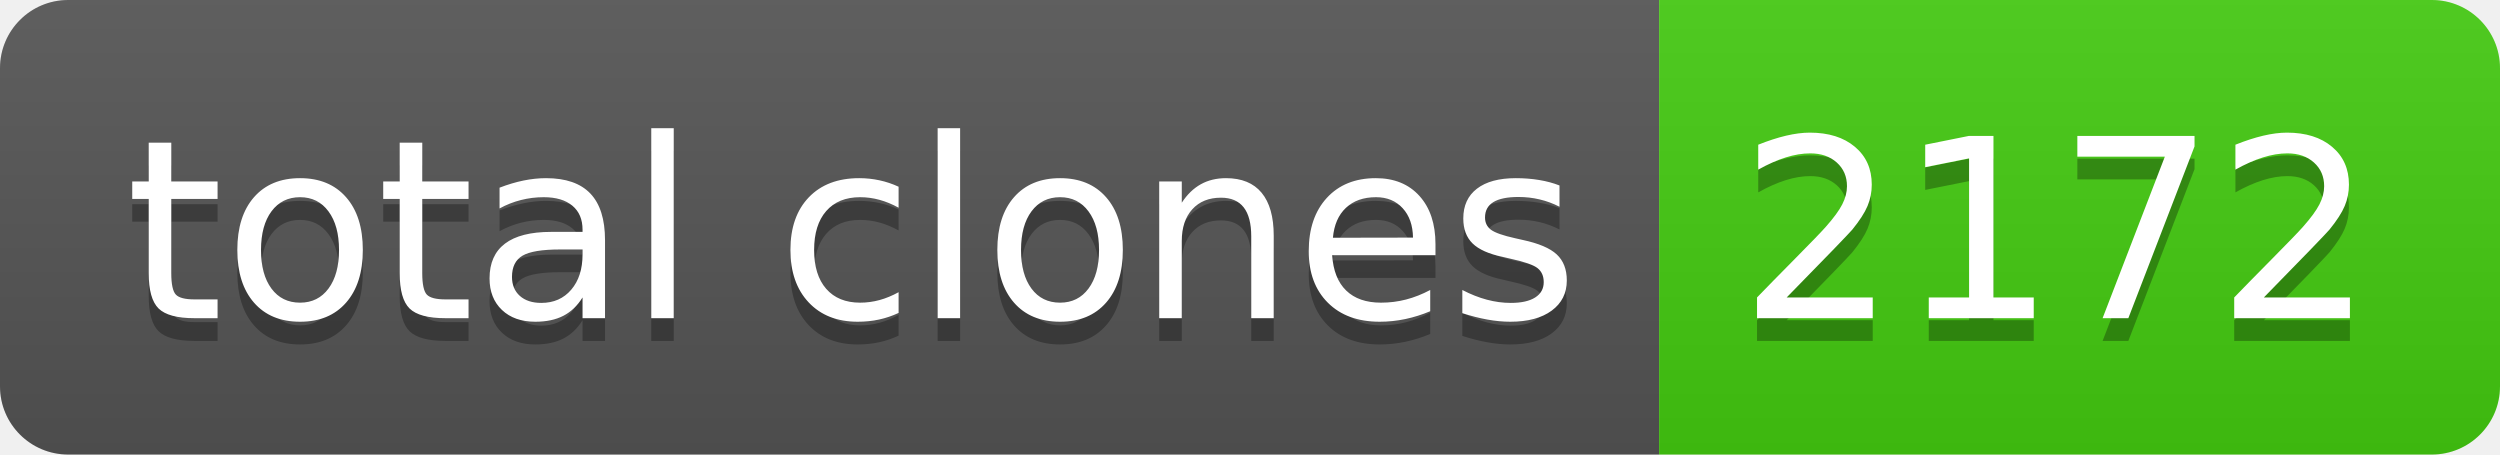
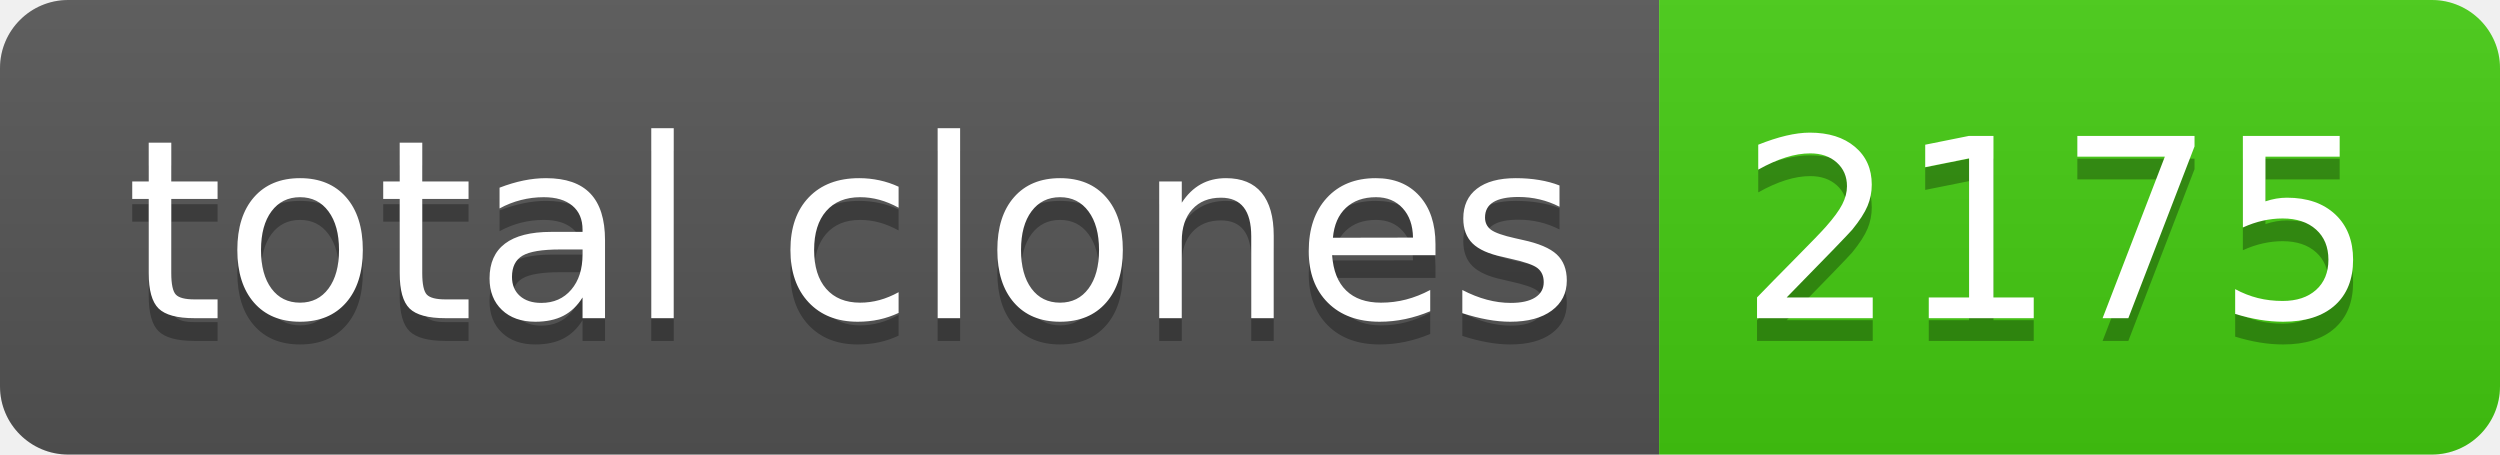
- <svg xmlns="http://www.w3.org/2000/svg" width="110" height="20" role="img" aria-label="total clones: 2172">
+ <svg xmlns="http://www.w3.org/2000/svg" width="110" height="20" role="img" aria-label="total clones: 2175">
  <linearGradient id="s" x2="0" y2="100%">
    <stop offset="0" stop-color="#bbb" stop-opacity=".1" />
    <stop offset="1" stop-opacity=".1" />
  </linearGradient>
  <clipPath id="r">
    <rect width="110" height="20" rx="3" fill="#fff" />
  </clipPath>
  <g clip-path="url(#r)">
    <rect width="73" height="20" fill="#555" />
    <rect x="73" width="37" height="20" fill="#4c1" />
    <rect width="110" height="20" fill="url(#s)" />
  </g>
  <g fill="#fff" text-anchor="middle" font-family="Verdana,Geneva,DejaVu Sans,sans-serif" text-rendering="geometricPrecision" font-size="110">
    <text aria-hidden="true" x="375" y="150" fill="#010101" fill-opacity=".3" transform="scale(.1)" textLength="630">total clones</text>
    <text x="375" y="140" transform="scale(.1)" fill="#fff" textLength="630">total clones</text>
-     <text aria-hidden="true" x="905" y="150" fill="#010101" fill-opacity=".3" transform="scale(.1)" textLength="270">2172</text>
-     <text x="905" y="140" transform="scale(.1)" fill="#fff" textLength="270">2172</text>
+     <text aria-hidden="true" x="905" y="150" fill="#010101" fill-opacity=".3" transform="scale(.1)" textLength="270">2175</text>
+     <text x="905" y="140" transform="scale(.1)" fill="#fff" textLength="270">2175</text>
  </g>
</svg>
